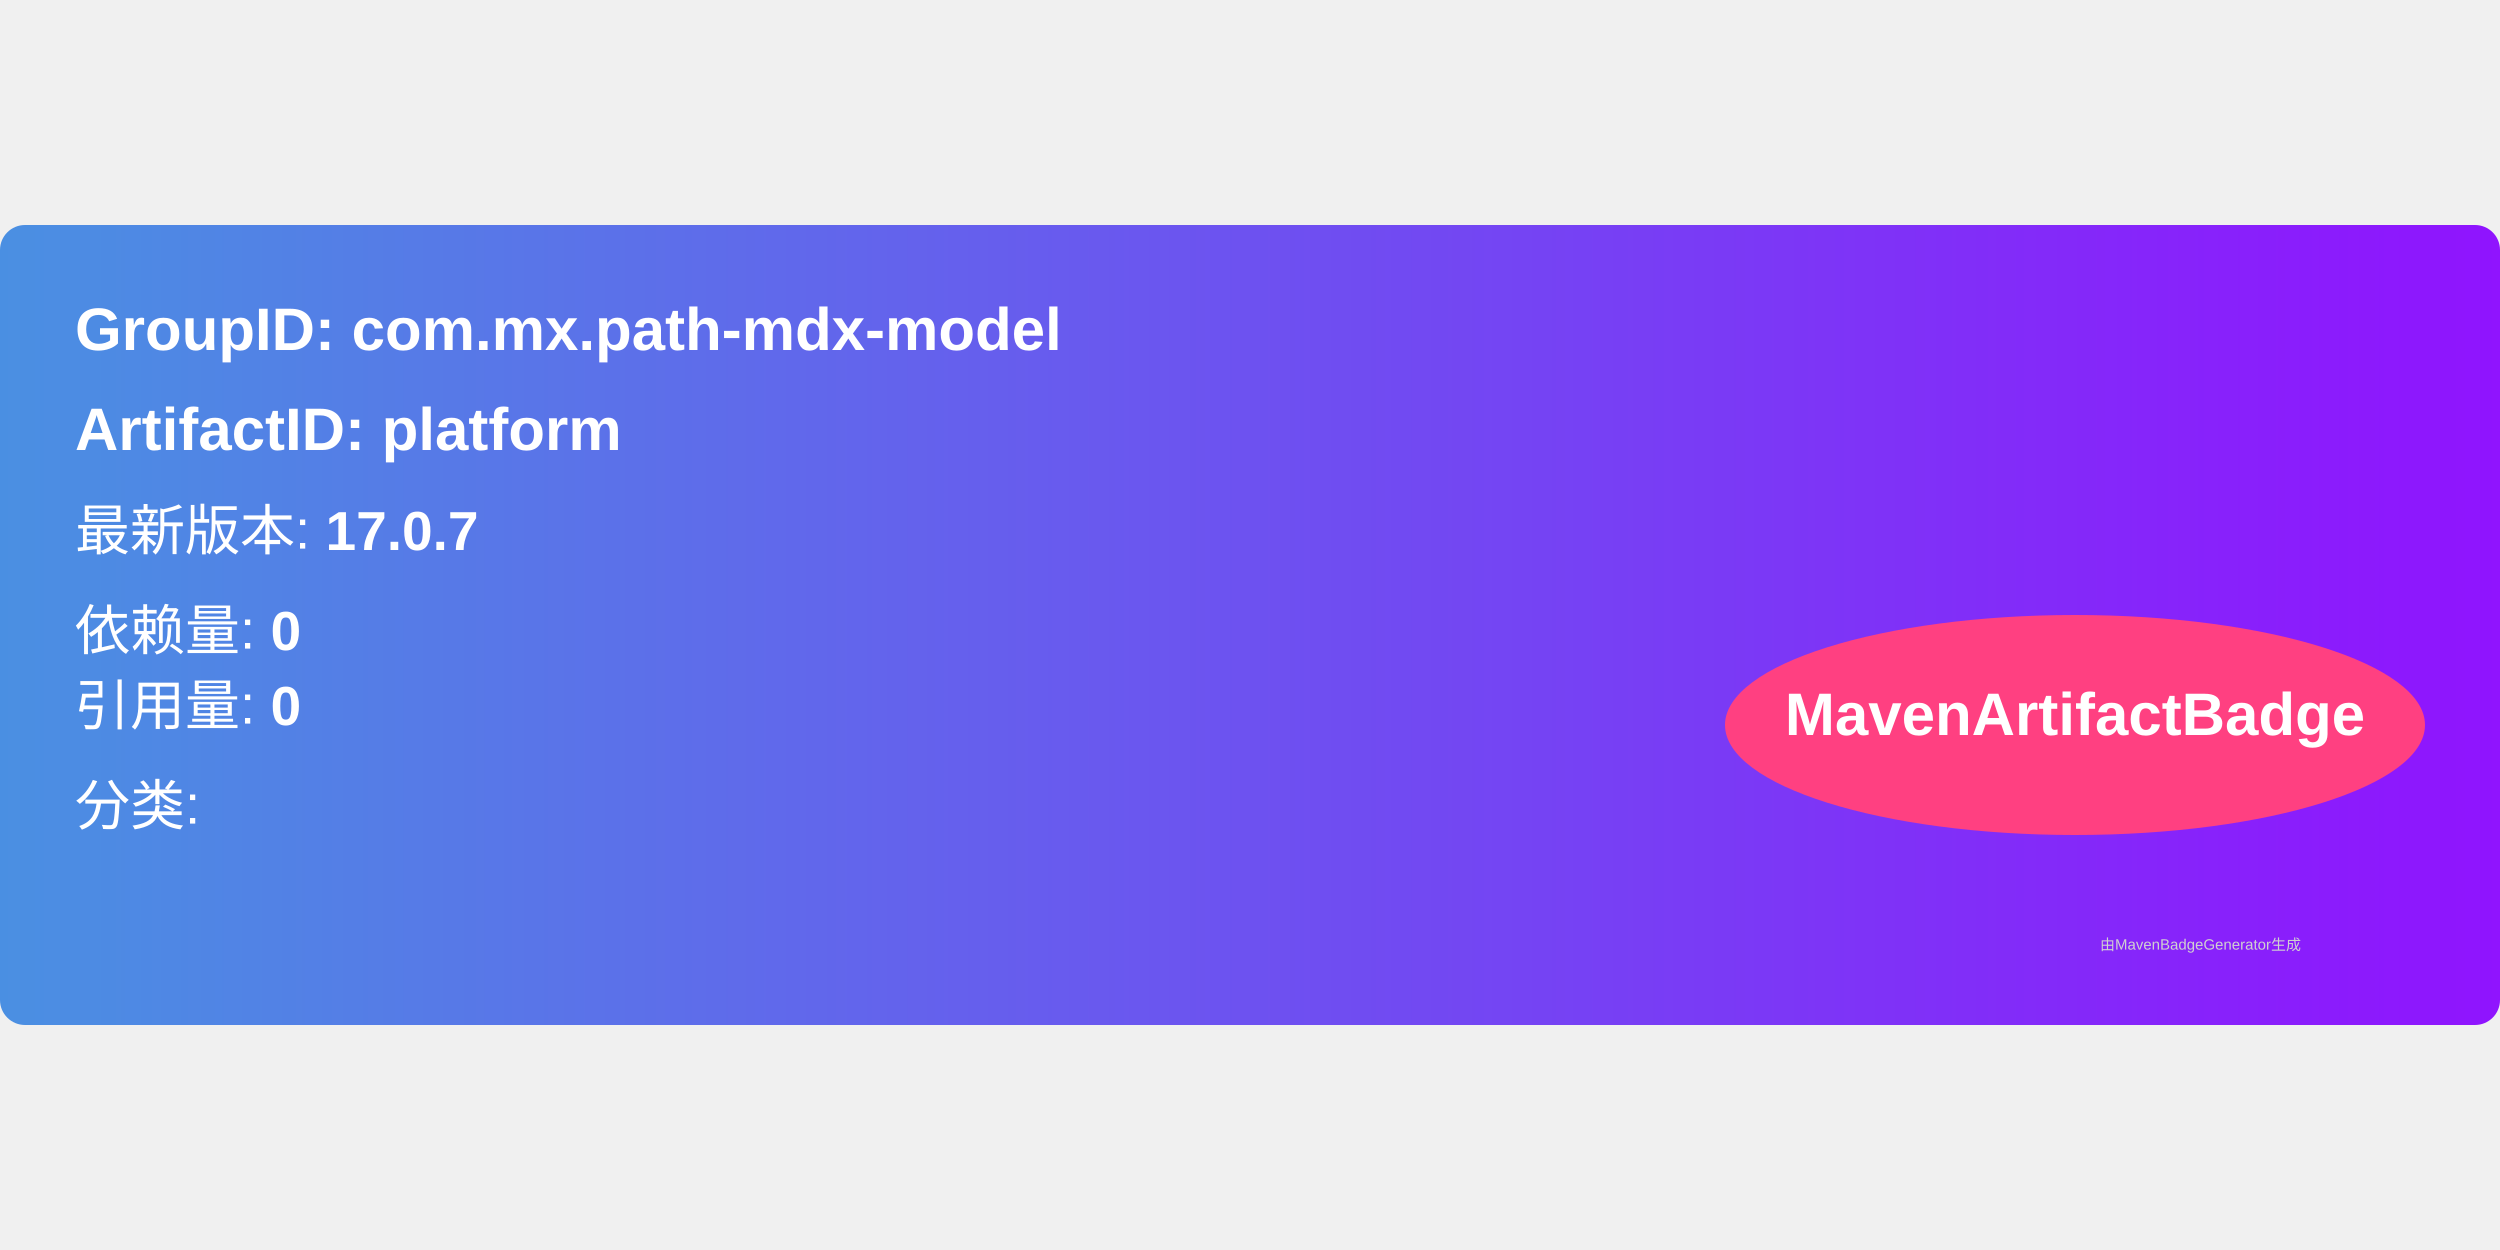
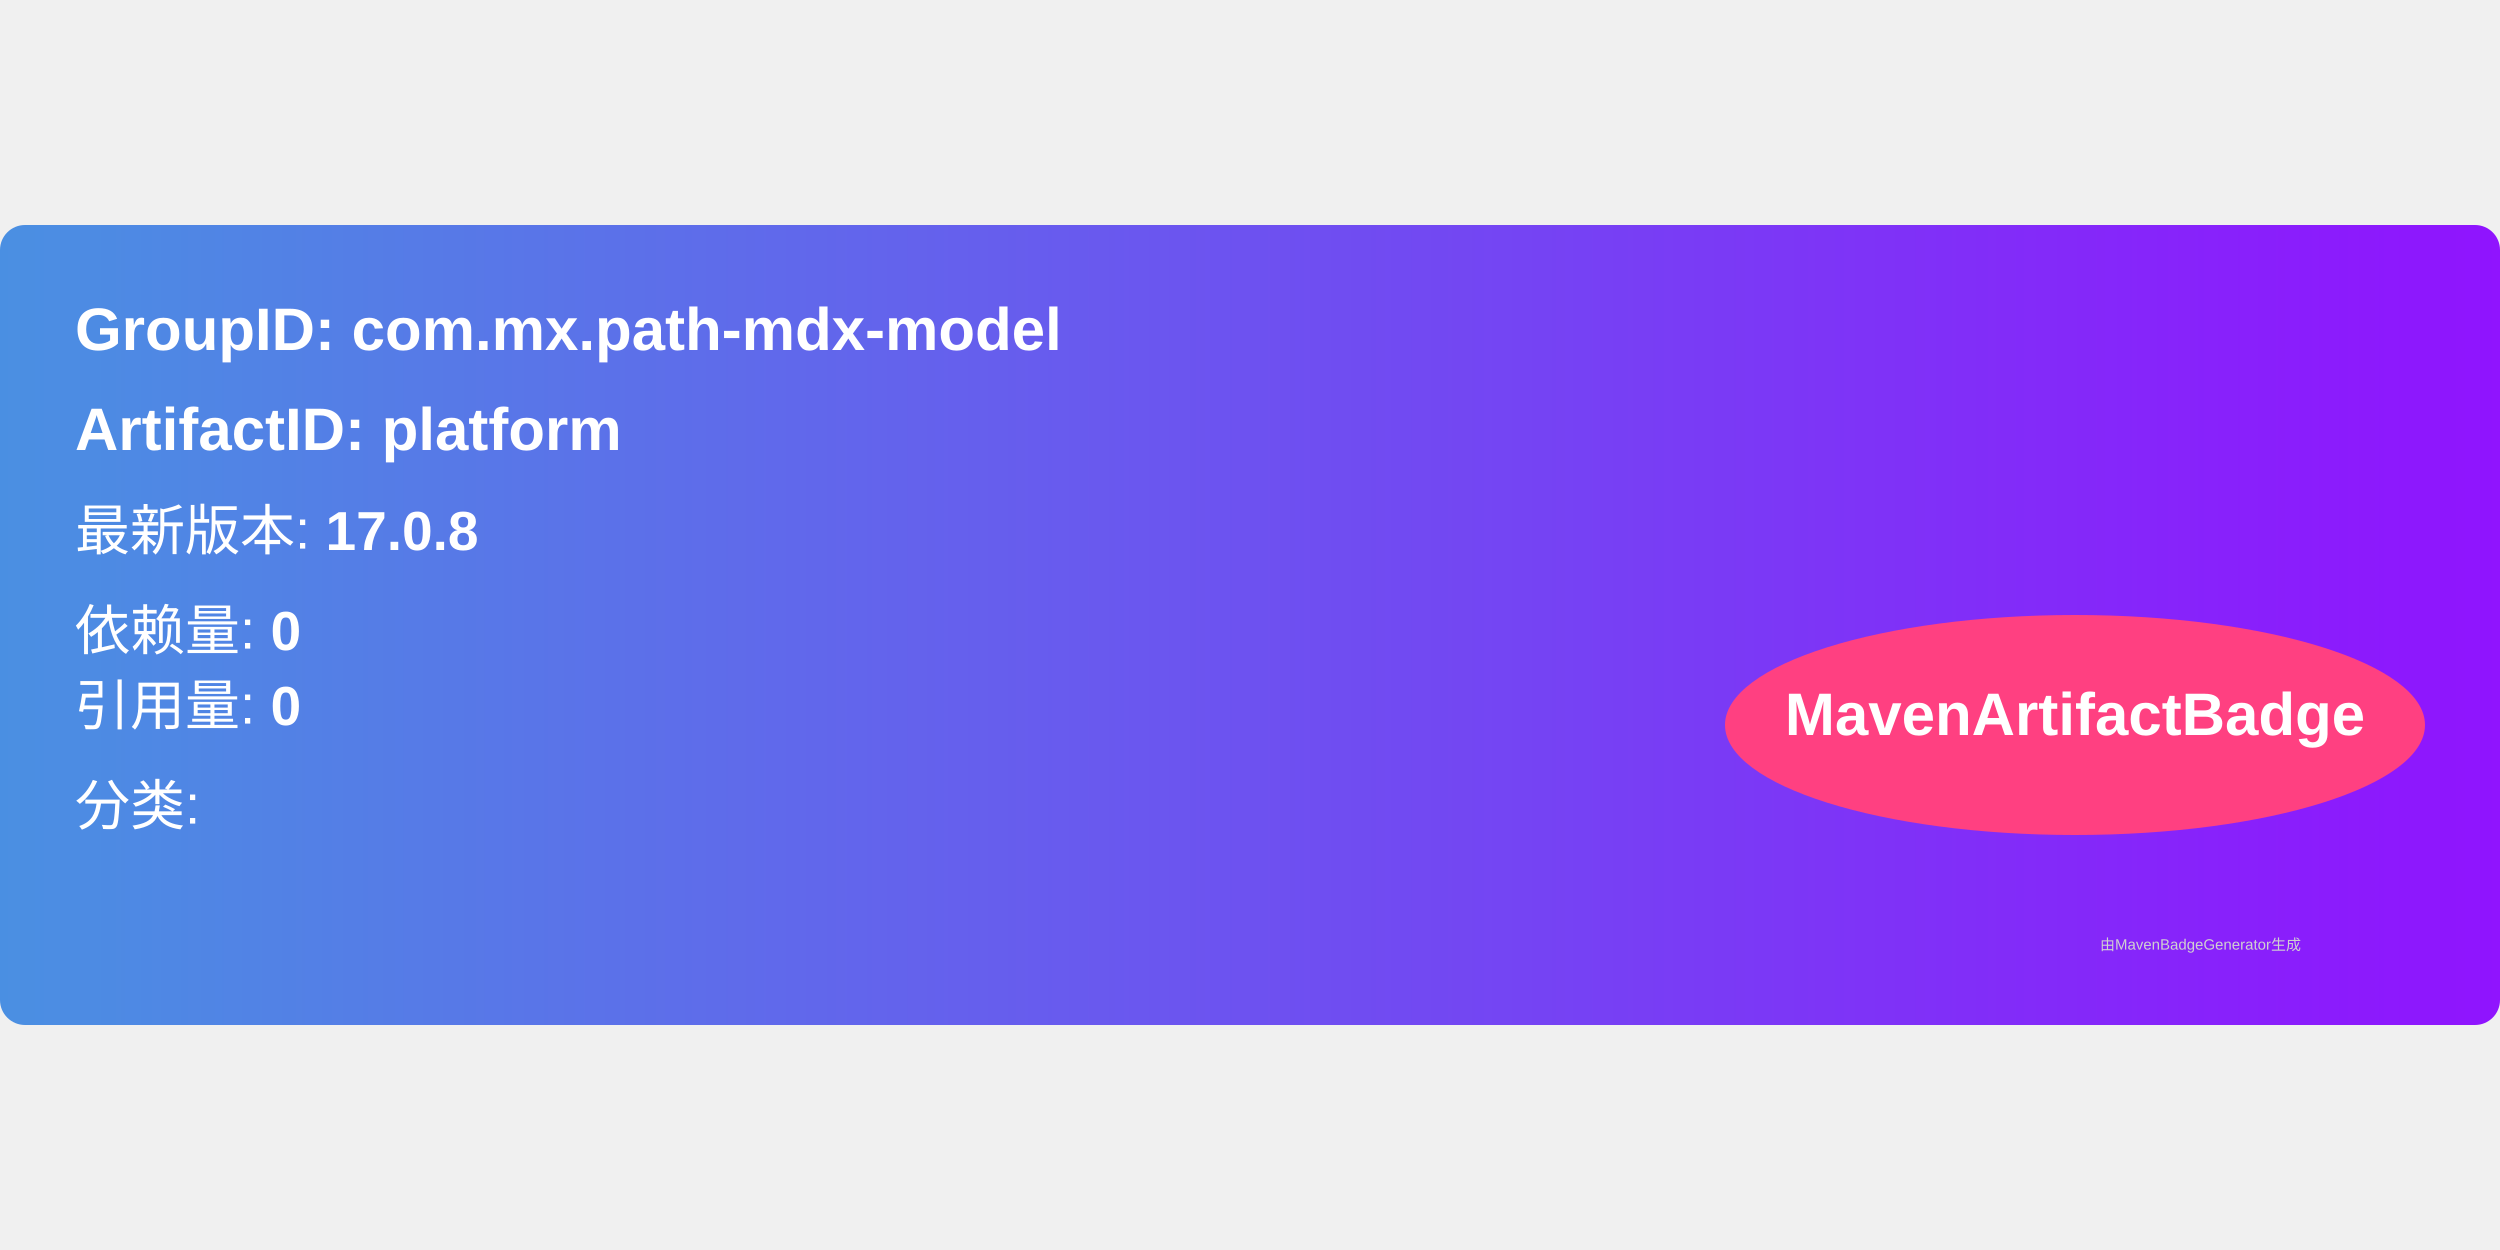
<svg xmlns="http://www.w3.org/2000/svg" width="300" height="150" viewBox="0 0 500 160">
  <linearGradient id="grad" x1="0%" y1="0%" x2="100%" y2="0%">
    <stop offset="0%" stop-color="#4a90e2" />
    <stop offset="100%" stop-color="#9013fe" />
  </linearGradient>
  <rect width="100%" height="100%" rx="5" ry="5" fill="url(#grad)" />
  <g transform="translate(15, 15)">
    <text x="0" y="10" font-family="Arial" font-size="12" fill="white" font-weight="bold" width="260">
      GroupID:   com.mx.path-mdx-model
    </text>
    <text x="0" y="30" font-family="Arial" font-size="12" fill="white" font-weight="bold" width="260">
      ArtifactID: platform
    </text>
    <text x="0" y="50" font-family="Arial" font-size="11" fill="white">
-       最新版本: <tspan font-weight="bold">17.0.7</tspan>
+       最新版本: <tspan font-weight="bold">17.0.8</tspan>
    </text>
    <text x="0" y="70" font-family="Arial" font-size="11" fill="white">
      依赖量: <tspan font-weight="bold">0</tspan>
    </text>
    <text x="0" y="85" font-family="Arial" font-size="11" fill="white">
      引用量: <tspan font-weight="bold">0</tspan>
    </text>
    <text x="0" y="105" font-family="Arial" font-size="11" fill="white">
      分类: <tspan font-weight="bold" />
    </text>
    <ellipse cx="400" cy="85" rx="70" ry="22" fill="#ff4081" />
    <text x="400" y="87" text-anchor="middle" font-family="Arial" font-size="12" fill="white" font-weight="bold">MavenArtifactBadge</text>
  </g>
  <text x="420" y="145" font-family="Arial" font-size="3" fill="#d0d0d0">
    由MavenBadgeGenerator生成
  </text>
</svg>
